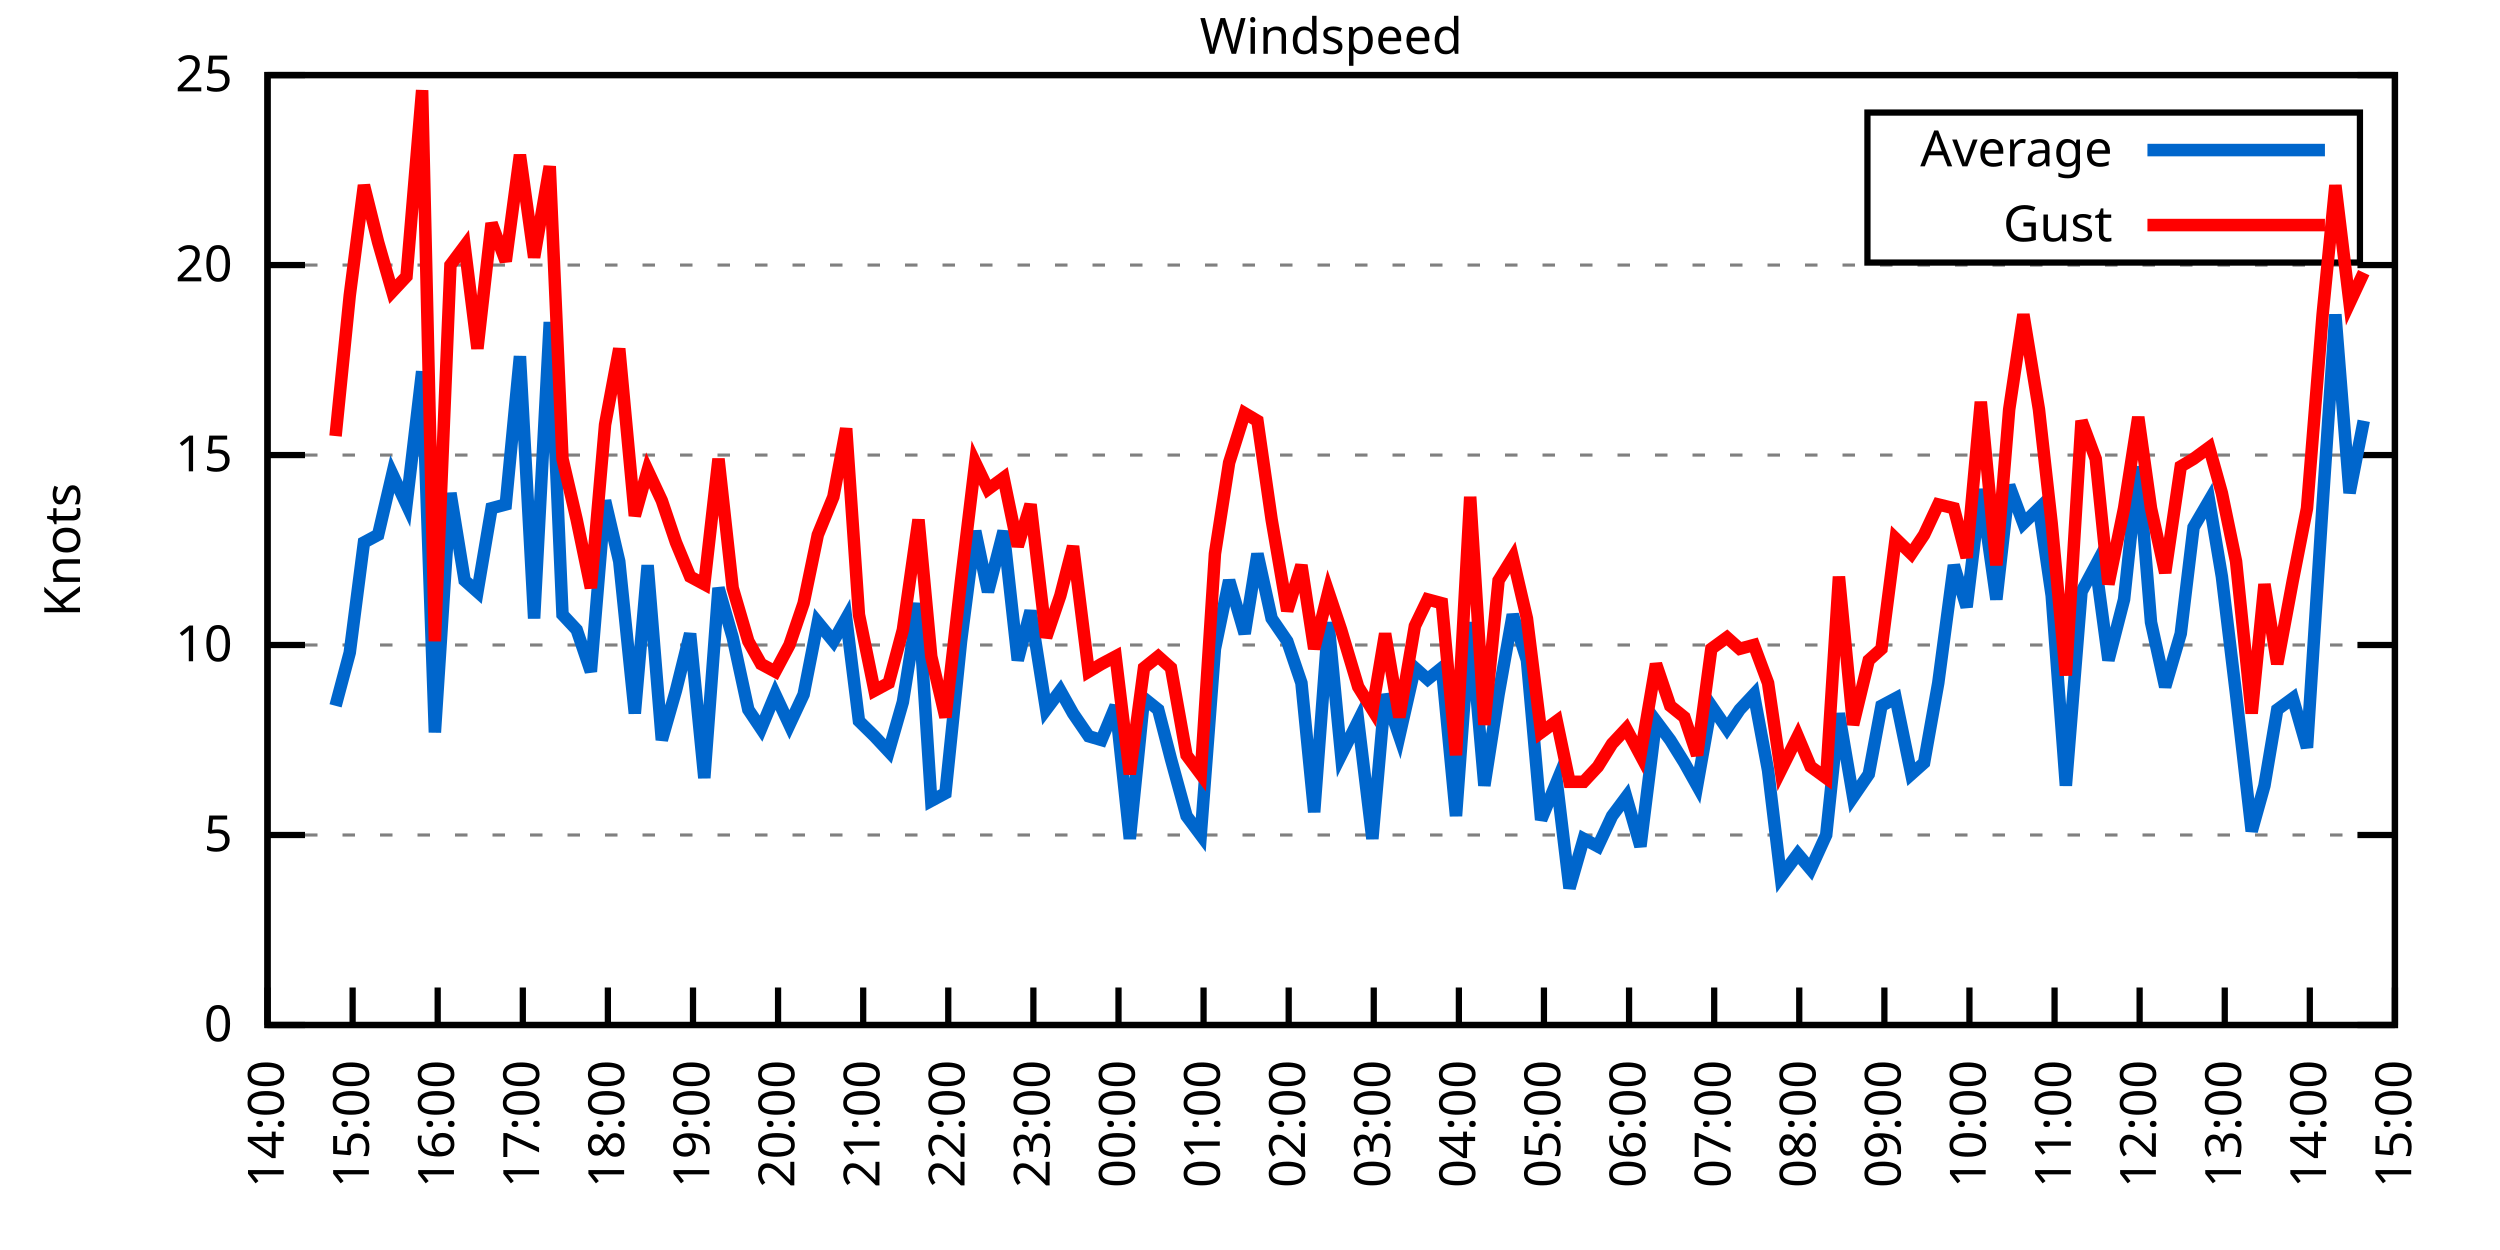
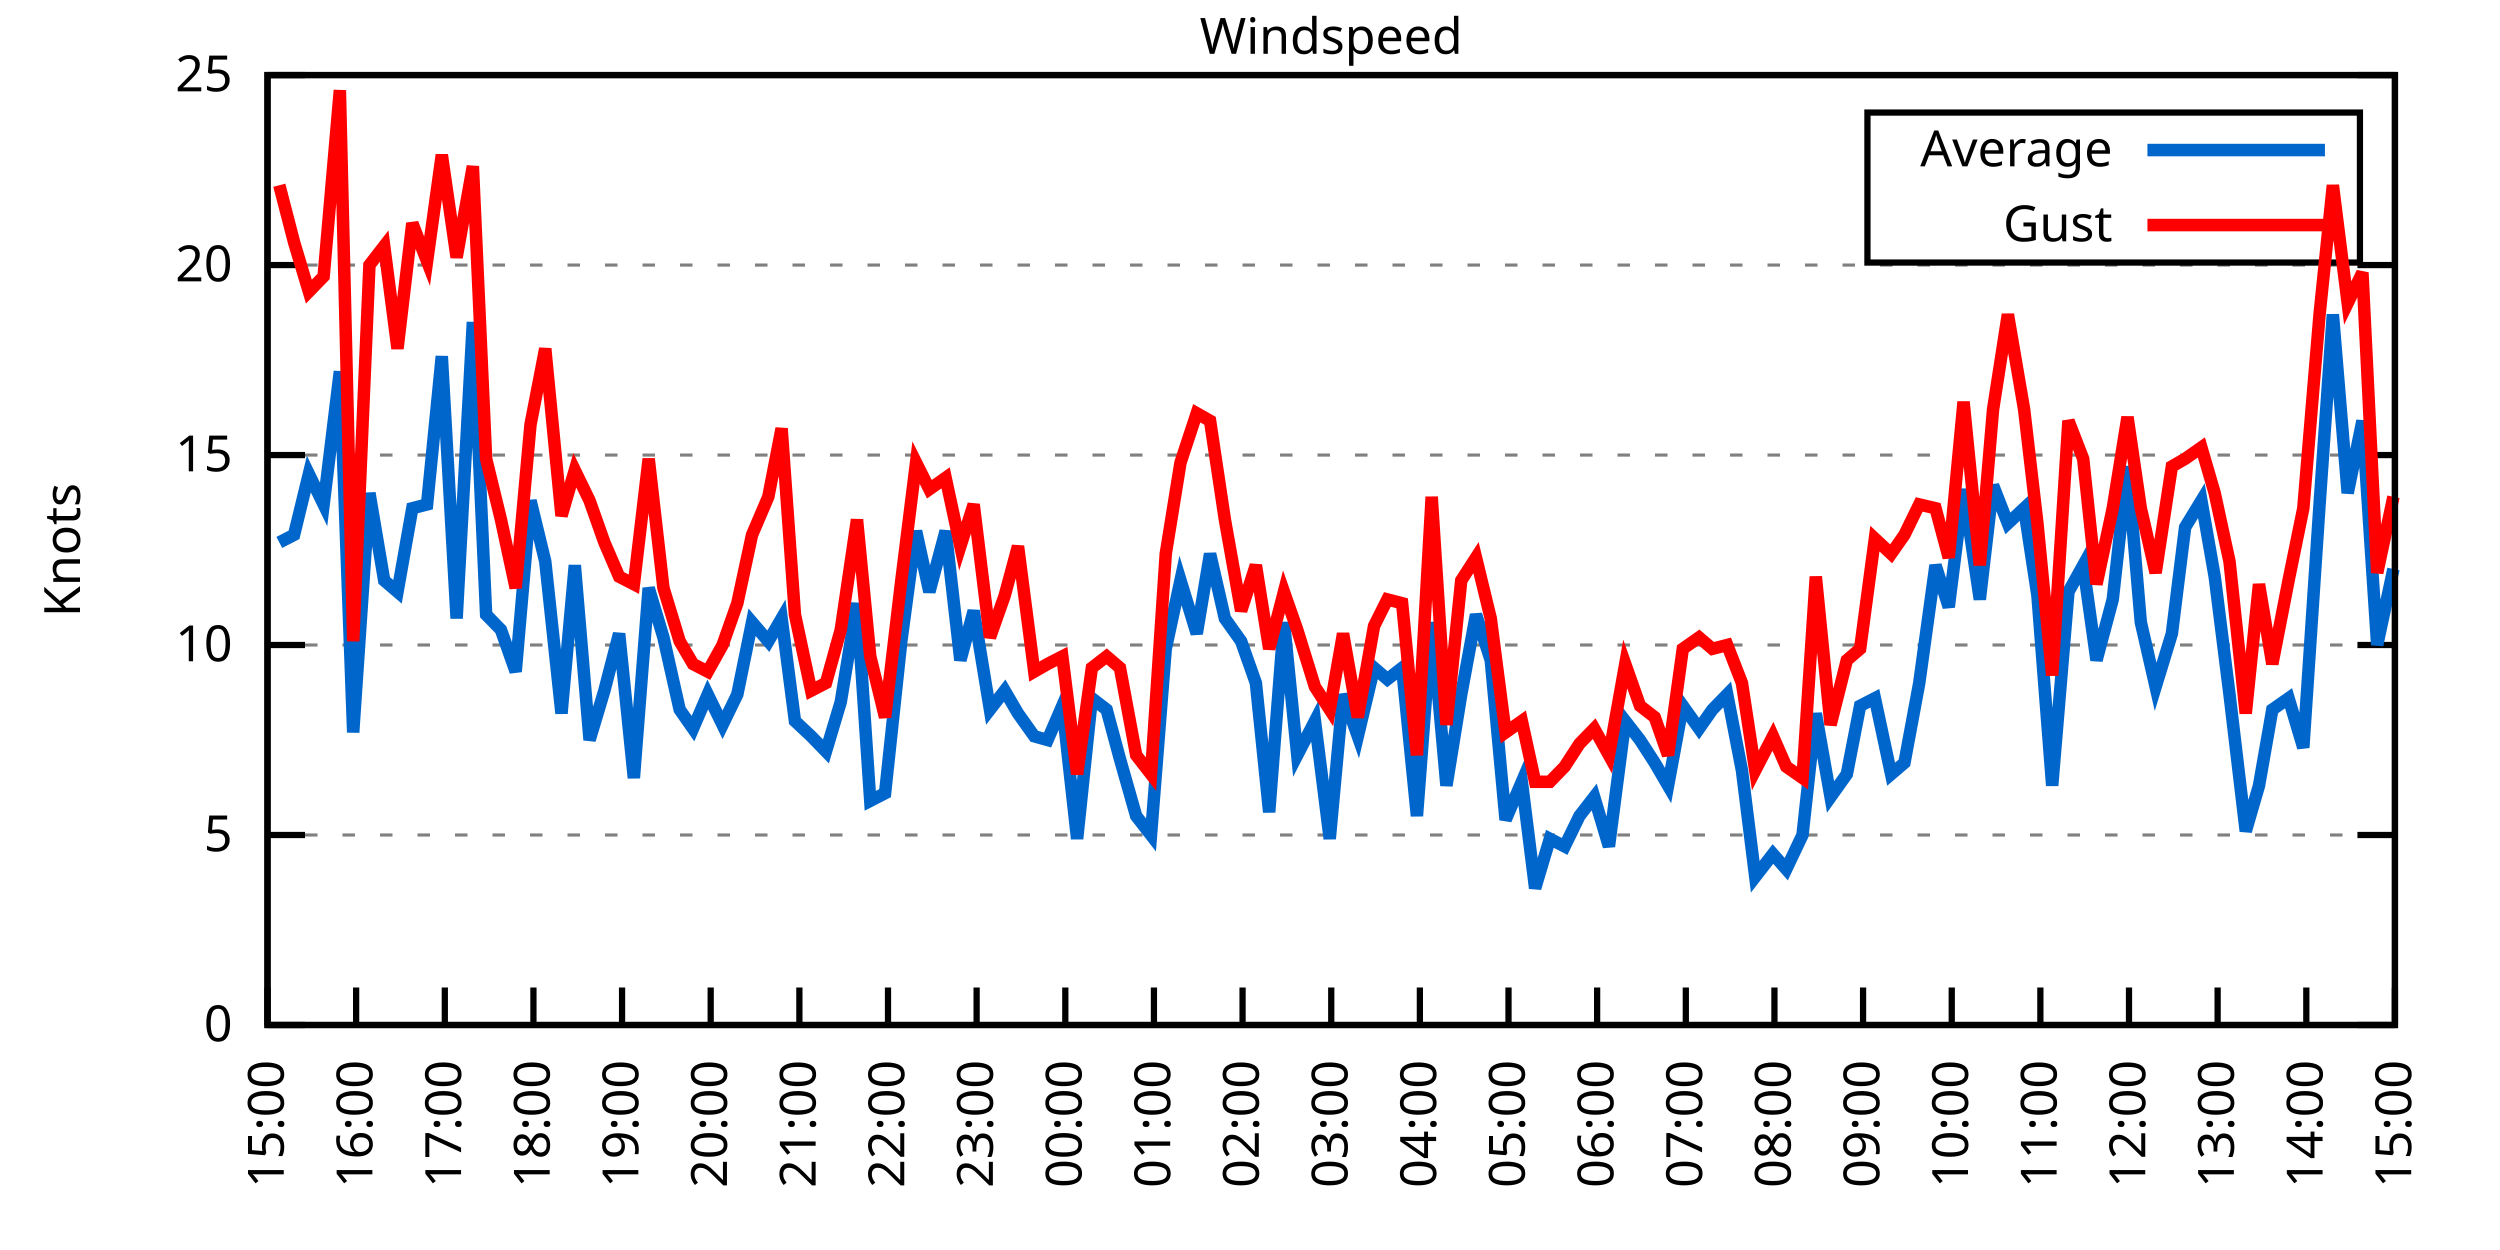
<svg xmlns="http://www.w3.org/2000/svg" xmlns:xlink="http://www.w3.org/1999/xlink" width="400" height="200" viewBox="0 0 400 200">
  <g id="gnuplot_canvas">
    <rect x="0" y="0" width="400" height="200" fill="none" />
    <defs>
      <circle id="gpDot" r="0.5" stroke-width="0.5" stroke="currentColor" />
      <path id="gpPt0" stroke-width="0.333" stroke="currentColor" d="M-1,0 h2 M0,-1 v2" />
      <path id="gpPt1" stroke-width="0.333" stroke="currentColor" d="M-1,-1 L1,1 M1,-1 L-1,1" />
      <path id="gpPt2" stroke-width="0.333" stroke="currentColor" d="M-1,0 L1,0 M0,-1 L0,1 M-1,-1 L1,1 M-1,1 L1,-1" />
      <rect id="gpPt3" stroke-width="0.333" stroke="currentColor" x="-1" y="-1" width="2" height="2" />
      <rect id="gpPt4" stroke-width="0.333" stroke="currentColor" fill="currentColor" x="-1" y="-1" width="2" height="2" />
      <circle id="gpPt5" stroke-width="0.333" stroke="currentColor" cx="0" cy="0" r="1" />
      <use xlink:href="#gpPt5" id="gpPt6" fill="currentColor" stroke="none" />
      <path id="gpPt7" stroke-width="0.333" stroke="currentColor" d="M0,-1.33 L-1.33,0.67 L1.33,0.67 z" />
      <use xlink:href="#gpPt7" id="gpPt8" fill="currentColor" stroke="none" />
      <use xlink:href="#gpPt7" id="gpPt9" stroke="currentColor" transform="rotate(180)" />
      <use xlink:href="#gpPt9" id="gpPt10" fill="currentColor" stroke="none" />
      <use xlink:href="#gpPt3" id="gpPt11" stroke="currentColor" transform="rotate(45)" />
      <use xlink:href="#gpPt11" id="gpPt12" fill="currentColor" stroke="none" />
      <path id="gpPt13" stroke-width="0.333" stroke="currentColor" d="M0,1.330 L1.265,0.411 L0.782,-1.067 L-0.782,-1.076 L-1.265,0.411 z" />
      <use xlink:href="#gpPt13" id="gpPt14" fill="currentColor" stroke="none" />
      <filter id="textbox" filterUnits="objectBoundingBox" x="0" y="0" height="1" width="1">
        <feFlood flood-color="white" flood-opacity="1" result="bgnd" />
        <feComposite in="SourceGraphic" in2="bgnd" operator="atop" />
      </filter>
      <filter id="greybox" filterUnits="objectBoundingBox" x="0" y="0" height="1" width="1">
        <feFlood flood-color="lightgrey" flood-opacity="1" result="grey" />
        <feComposite in="SourceGraphic" in2="grey" operator="atop" />
      </filter>
    </defs>
    <g fill="none" color="white" stroke="currentColor" stroke-width="1.00" stroke-linecap="butt" stroke-linejoin="miter">
</g>
    <g fill="none" color="black" stroke="currentColor" stroke-width="1.00" stroke-linecap="butt" stroke-linejoin="miter">
      <g stroke="none" shape-rendering="crispEdges">
        <polygon fill="rgb(255, 255, 255)" points="42.80,164.00 383.18,164.00 383.18,12.02 42.80,12.02 " />
      </g>
    </g>
    <g fill="none" color="black" stroke="currentColor" stroke-width="1.00" stroke-linecap="butt" stroke-linejoin="miter">
</g>
    <g fill="none" color="black" stroke="black" stroke-width="0.50" stroke-linecap="butt" stroke-linejoin="miter">
</g>
    <g fill="none" color="gray" stroke="currentColor" stroke-width="0.50" stroke-linecap="butt" stroke-linejoin="miter">
      <path stroke="gray" stroke-dasharray="2,4" class="gridline" d="M42.80,164.00 L383.19,164.00  " />
    </g>
    <g fill="none" color="gray" stroke="gray" stroke-width="1.00" stroke-linecap="butt" stroke-linejoin="miter">
</g>
    <g fill="none" color="black" stroke="currentColor" stroke-width="1.00" stroke-linecap="butt" stroke-linejoin="miter">
      <path stroke="black" d="M42.80,164.00 L48.80,164.00 M383.19,164.00 L377.19,164.00  " />
      <g transform="translate(37.20,166.60)" stroke="none" fill="black" font-family="Sans" font-size="8.00" text-anchor="end">
        <text>
          <tspan font-family="Sans"> 0</tspan>
        </text>
      </g>
    </g>
    <g fill="none" color="black" stroke="currentColor" stroke-width="1.00" stroke-linecap="butt" stroke-linejoin="miter">
</g>
    <g fill="none" color="black" stroke="black" stroke-width="0.50" stroke-linecap="butt" stroke-linejoin="miter">
</g>
    <g fill="none" color="gray" stroke="currentColor" stroke-width="0.50" stroke-linecap="butt" stroke-linejoin="miter">
      <path stroke="gray" stroke-dasharray="2,4" class="gridline" d="M42.80,133.60 L383.19,133.60  " />
    </g>
    <g fill="none" color="gray" stroke="gray" stroke-width="1.00" stroke-linecap="butt" stroke-linejoin="miter">
</g>
    <g fill="none" color="black" stroke="currentColor" stroke-width="1.00" stroke-linecap="butt" stroke-linejoin="miter">
      <path stroke="black" d="M42.80,133.60 L48.80,133.60 M383.19,133.60 L377.19,133.60  " />
      <g transform="translate(37.20,136.20)" stroke="none" fill="black" font-family="Sans" font-size="8.00" text-anchor="end">
        <text>
          <tspan font-family="Sans"> 5</tspan>
        </text>
      </g>
    </g>
    <g fill="none" color="black" stroke="currentColor" stroke-width="1.00" stroke-linecap="butt" stroke-linejoin="miter">
</g>
    <g fill="none" color="black" stroke="black" stroke-width="0.50" stroke-linecap="butt" stroke-linejoin="miter">
</g>
    <g fill="none" color="gray" stroke="currentColor" stroke-width="0.50" stroke-linecap="butt" stroke-linejoin="miter">
      <path stroke="gray" stroke-dasharray="2,4" class="gridline" d="M42.80,103.20 L383.19,103.20  " />
    </g>
    <g fill="none" color="gray" stroke="gray" stroke-width="1.00" stroke-linecap="butt" stroke-linejoin="miter">
</g>
    <g fill="none" color="black" stroke="currentColor" stroke-width="1.00" stroke-linecap="butt" stroke-linejoin="miter">
      <path stroke="black" d="M42.80,103.20 L48.80,103.20 M383.19,103.20 L377.19,103.20  " />
      <g transform="translate(37.20,105.80)" stroke="none" fill="black" font-family="Sans" font-size="8.00" text-anchor="end">
        <text>
          <tspan font-family="Sans"> 10</tspan>
        </text>
      </g>
    </g>
    <g fill="none" color="black" stroke="currentColor" stroke-width="1.00" stroke-linecap="butt" stroke-linejoin="miter">
</g>
    <g fill="none" color="black" stroke="black" stroke-width="0.50" stroke-linecap="butt" stroke-linejoin="miter">
</g>
    <g fill="none" color="gray" stroke="currentColor" stroke-width="0.50" stroke-linecap="butt" stroke-linejoin="miter">
      <path stroke="gray" stroke-dasharray="2,4" class="gridline" d="M42.80,72.81 L383.19,72.81  " />
    </g>
    <g fill="none" color="gray" stroke="gray" stroke-width="1.00" stroke-linecap="butt" stroke-linejoin="miter">
</g>
    <g fill="none" color="black" stroke="currentColor" stroke-width="1.00" stroke-linecap="butt" stroke-linejoin="miter">
      <path stroke="black" d="M42.80,72.81 L48.80,72.81 M383.19,72.81 L377.19,72.81  " />
      <g transform="translate(37.20,75.41)" stroke="none" fill="black" font-family="Sans" font-size="8.00" text-anchor="end">
        <text>
          <tspan font-family="Sans"> 15</tspan>
        </text>
      </g>
    </g>
    <g fill="none" color="black" stroke="currentColor" stroke-width="1.00" stroke-linecap="butt" stroke-linejoin="miter">
</g>
    <g fill="none" color="black" stroke="black" stroke-width="0.50" stroke-linecap="butt" stroke-linejoin="miter">
</g>
    <g fill="none" color="gray" stroke="currentColor" stroke-width="0.50" stroke-linecap="butt" stroke-linejoin="miter">
      <path stroke="gray" stroke-dasharray="2,4" class="gridline" d="M42.80,42.41 L383.19,42.41  " />
    </g>
    <g fill="none" color="gray" stroke="gray" stroke-width="1.00" stroke-linecap="butt" stroke-linejoin="miter">
</g>
    <g fill="none" color="black" stroke="currentColor" stroke-width="1.00" stroke-linecap="butt" stroke-linejoin="miter">
      <path stroke="black" d="M42.80,42.41 L48.80,42.41 M383.19,42.41 L377.19,42.41  " />
      <g transform="translate(37.20,45.01)" stroke="none" fill="black" font-family="Sans" font-size="8.00" text-anchor="end">
        <text>
          <tspan font-family="Sans"> 20</tspan>
        </text>
      </g>
    </g>
    <g fill="none" color="black" stroke="currentColor" stroke-width="1.00" stroke-linecap="butt" stroke-linejoin="miter">
</g>
    <g fill="none" color="black" stroke="black" stroke-width="0.50" stroke-linecap="butt" stroke-linejoin="miter">
</g>
    <g fill="none" color="gray" stroke="currentColor" stroke-width="0.50" stroke-linecap="butt" stroke-linejoin="miter">
      <path stroke="gray" stroke-dasharray="2,4" class="gridline" d="M42.80,12.01 L383.19,12.01  " />
    </g>
    <g fill="none" color="gray" stroke="gray" stroke-width="1.00" stroke-linecap="butt" stroke-linejoin="miter">
</g>
    <g fill="none" color="black" stroke="currentColor" stroke-width="1.00" stroke-linecap="butt" stroke-linejoin="miter">
      <path stroke="black" d="M42.80,12.01 L48.80,12.01 M383.19,12.01 L377.19,12.01  " />
      <g transform="translate(37.20,14.61)" stroke="none" fill="black" font-family="Sans" font-size="8.00" text-anchor="end">
        <text>
          <tspan font-family="Sans"> 25</tspan>
        </text>
      </g>
    </g>
    <g fill="none" color="black" stroke="currentColor" stroke-width="1.00" stroke-linecap="butt" stroke-linejoin="miter">
      <path stroke="black" d="M42.80,164.00 L42.80,158.00  " />
      <g transform="translate(45.40,169.60) rotate(270.00)" stroke="none" fill="black" font-family="Sans" font-size="8.00" text-anchor="end">
        <text>
-           <tspan font-family="Sans">14:00</tspan>
-         </text>
-       </g>
-     </g>
-     <g fill="none" color="black" stroke="currentColor" stroke-width="1.00" stroke-linecap="butt" stroke-linejoin="miter">
-       <path stroke="black" d="M56.42,164.00 L56.42,158.00  " />
-       <g transform="translate(59.02,169.60) rotate(270.00)" stroke="none" fill="black" font-family="Sans" font-size="8.00" text-anchor="end">
-         <text>
          <tspan font-family="Sans">15:00</tspan>
        </text>
      </g>
    </g>
    <g fill="none" color="black" stroke="currentColor" stroke-width="1.00" stroke-linecap="butt" stroke-linejoin="miter">
-       <path stroke="black" d="M70.03,164.00 L70.03,158.00  " />
-       <g transform="translate(72.63,169.60) rotate(270.00)" stroke="none" fill="black" font-family="Sans" font-size="8.00" text-anchor="end">
+       <path stroke="black" d="M56.98,164.00 L56.98,158.00  " />
+       <g transform="translate(59.58,169.60) rotate(270.00)" stroke="none" fill="black" font-family="Sans" font-size="8.00" text-anchor="end">
        <text>
          <tspan font-family="Sans">16:00</tspan>
        </text>
      </g>
    </g>
    <g fill="none" color="black" stroke="currentColor" stroke-width="1.00" stroke-linecap="butt" stroke-linejoin="miter">
-       <path stroke="black" d="M83.65,164.00 L83.65,158.00  " />
-       <g transform="translate(86.25,169.60) rotate(270.00)" stroke="none" fill="black" font-family="Sans" font-size="8.00" text-anchor="end">
+       <path stroke="black" d="M71.17,164.00 L71.17,158.00  " />
+       <g transform="translate(73.77,169.60) rotate(270.00)" stroke="none" fill="black" font-family="Sans" font-size="8.00" text-anchor="end">
        <text>
          <tspan font-family="Sans">17:00</tspan>
        </text>
      </g>
    </g>
    <g fill="none" color="black" stroke="currentColor" stroke-width="1.00" stroke-linecap="butt" stroke-linejoin="miter">
-       <path stroke="black" d="M97.26,164.00 L97.26,158.00  " />
-       <g transform="translate(99.86,169.60) rotate(270.00)" stroke="none" fill="black" font-family="Sans" font-size="8.00" text-anchor="end">
+       <path stroke="black" d="M85.35,164.00 L85.35,158.00  " />
+       <g transform="translate(87.95,169.60) rotate(270.00)" stroke="none" fill="black" font-family="Sans" font-size="8.00" text-anchor="end">
        <text>
          <tspan font-family="Sans">18:00</tspan>
        </text>
      </g>
    </g>
    <g fill="none" color="black" stroke="currentColor" stroke-width="1.00" stroke-linecap="butt" stroke-linejoin="miter">
-       <path stroke="black" d="M110.88,164.00 L110.88,158.00  " />
-       <g transform="translate(113.48,169.60) rotate(270.00)" stroke="none" fill="black" font-family="Sans" font-size="8.00" text-anchor="end">
+       <path stroke="black" d="M99.53,164.00 L99.53,158.00  " />
+       <g transform="translate(102.13,169.60) rotate(270.00)" stroke="none" fill="black" font-family="Sans" font-size="8.00" text-anchor="end">
        <text>
          <tspan font-family="Sans">19:00</tspan>
        </text>
      </g>
    </g>
    <g fill="none" color="black" stroke="currentColor" stroke-width="1.00" stroke-linecap="butt" stroke-linejoin="miter">
-       <path stroke="black" d="M124.49,164.00 L124.49,158.00  " />
-       <g transform="translate(127.09,169.60) rotate(270.00)" stroke="none" fill="black" font-family="Sans" font-size="8.00" text-anchor="end">
+       <path stroke="black" d="M113.71,164.00 L113.71,158.00  " />
+       <g transform="translate(116.31,169.60) rotate(270.00)" stroke="none" fill="black" font-family="Sans" font-size="8.00" text-anchor="end">
        <text>
          <tspan font-family="Sans">20:00</tspan>
        </text>
      </g>
    </g>
    <g fill="none" color="black" stroke="currentColor" stroke-width="1.00" stroke-linecap="butt" stroke-linejoin="miter">
-       <path stroke="black" d="M138.11,164.00 L138.11,158.00  " />
-       <g transform="translate(140.71,169.60) rotate(270.00)" stroke="none" fill="black" font-family="Sans" font-size="8.00" text-anchor="end">
+       <path stroke="black" d="M127.90,164.00 L127.90,158.00  " />
+       <g transform="translate(130.50,169.60) rotate(270.00)" stroke="none" fill="black" font-family="Sans" font-size="8.00" text-anchor="end">
        <text>
          <tspan font-family="Sans">21:00</tspan>
        </text>
      </g>
    </g>
    <g fill="none" color="black" stroke="currentColor" stroke-width="1.00" stroke-linecap="butt" stroke-linejoin="miter">
-       <path stroke="black" d="M151.72,164.00 L151.72,158.00  " />
-       <g transform="translate(154.32,169.60) rotate(270.00)" stroke="none" fill="black" font-family="Sans" font-size="8.00" text-anchor="end">
+       <path stroke="black" d="M142.08,164.00 L142.08,158.00  " />
+       <g transform="translate(144.68,169.60) rotate(270.00)" stroke="none" fill="black" font-family="Sans" font-size="8.00" text-anchor="end">
        <text>
          <tspan font-family="Sans">22:00</tspan>
        </text>
      </g>
    </g>
    <g fill="none" color="black" stroke="currentColor" stroke-width="1.00" stroke-linecap="butt" stroke-linejoin="miter">
-       <path stroke="black" d="M165.34,164.00 L165.34,158.00  " />
-       <g transform="translate(167.94,169.60) rotate(270.00)" stroke="none" fill="black" font-family="Sans" font-size="8.00" text-anchor="end">
+       <path stroke="black" d="M156.26,164.00 L156.26,158.00  " />
+       <g transform="translate(158.86,169.60) rotate(270.00)" stroke="none" fill="black" font-family="Sans" font-size="8.00" text-anchor="end">
        <text>
          <tspan font-family="Sans">23:00</tspan>
        </text>
      </g>
    </g>
    <g fill="none" color="black" stroke="currentColor" stroke-width="1.00" stroke-linecap="butt" stroke-linejoin="miter">
-       <path stroke="black" d="M178.96,164.00 L178.96,158.00  " />
-       <g transform="translate(181.56,169.60) rotate(270.00)" stroke="none" fill="black" font-family="Sans" font-size="8.00" text-anchor="end">
+       <path stroke="black" d="M170.45,164.00 L170.45,158.00  " />
+       <g transform="translate(173.05,169.60) rotate(270.00)" stroke="none" fill="black" font-family="Sans" font-size="8.00" text-anchor="end">
        <text>
          <tspan font-family="Sans">00:00</tspan>
        </text>
      </g>
    </g>
    <g fill="none" color="black" stroke="currentColor" stroke-width="1.00" stroke-linecap="butt" stroke-linejoin="miter">
-       <path stroke="black" d="M192.57,164.00 L192.57,158.00  " />
-       <g transform="translate(195.17,169.60) rotate(270.00)" stroke="none" fill="black" font-family="Sans" font-size="8.00" text-anchor="end">
+       <path stroke="black" d="M184.63,164.00 L184.63,158.00  " />
+       <g transform="translate(187.23,169.60) rotate(270.00)" stroke="none" fill="black" font-family="Sans" font-size="8.00" text-anchor="end">
        <text>
          <tspan font-family="Sans">01:00</tspan>
        </text>
      </g>
    </g>
    <g fill="none" color="black" stroke="currentColor" stroke-width="1.00" stroke-linecap="butt" stroke-linejoin="miter">
-       <path stroke="black" d="M206.19,164.00 L206.19,158.00  " />
-       <g transform="translate(208.79,169.60) rotate(270.00)" stroke="none" fill="black" font-family="Sans" font-size="8.00" text-anchor="end">
+       <path stroke="black" d="M198.81,164.00 L198.81,158.00  " />
+       <g transform="translate(201.41,169.60) rotate(270.00)" stroke="none" fill="black" font-family="Sans" font-size="8.00" text-anchor="end">
        <text>
          <tspan font-family="Sans">02:00</tspan>
        </text>
      </g>
    </g>
    <g fill="none" color="black" stroke="currentColor" stroke-width="1.00" stroke-linecap="butt" stroke-linejoin="miter">
-       <path stroke="black" d="M219.80,164.00 L219.80,158.00  " />
-       <g transform="translate(222.40,169.60) rotate(270.00)" stroke="none" fill="black" font-family="Sans" font-size="8.00" text-anchor="end">
+       <path stroke="black" d="M213.00,164.00 L213.00,158.00  " />
+       <g transform="translate(215.60,169.60) rotate(270.00)" stroke="none" fill="black" font-family="Sans" font-size="8.00" text-anchor="end">
        <text>
          <tspan font-family="Sans">03:00</tspan>
        </text>
      </g>
    </g>
    <g fill="none" color="black" stroke="currentColor" stroke-width="1.00" stroke-linecap="butt" stroke-linejoin="miter">
-       <path stroke="black" d="M233.42,164.00 L233.42,158.00  " />
-       <g transform="translate(236.02,169.60) rotate(270.00)" stroke="none" fill="black" font-family="Sans" font-size="8.00" text-anchor="end">
+       <path stroke="black" d="M227.18,164.00 L227.18,158.00  " />
+       <g transform="translate(229.78,169.60) rotate(270.00)" stroke="none" fill="black" font-family="Sans" font-size="8.00" text-anchor="end">
        <text>
          <tspan font-family="Sans">04:00</tspan>
        </text>
      </g>
    </g>
    <g fill="none" color="black" stroke="currentColor" stroke-width="1.00" stroke-linecap="butt" stroke-linejoin="miter">
-       <path stroke="black" d="M247.03,164.00 L247.03,158.00  " />
-       <g transform="translate(249.63,169.60) rotate(270.00)" stroke="none" fill="black" font-family="Sans" font-size="8.00" text-anchor="end">
+       <path stroke="black" d="M241.36,164.00 L241.36,158.00  " />
+       <g transform="translate(243.96,169.60) rotate(270.00)" stroke="none" fill="black" font-family="Sans" font-size="8.00" text-anchor="end">
        <text>
          <tspan font-family="Sans">05:00</tspan>
        </text>
      </g>
    </g>
    <g fill="none" color="black" stroke="currentColor" stroke-width="1.00" stroke-linecap="butt" stroke-linejoin="miter">
-       <path stroke="black" d="M260.65,164.00 L260.65,158.00  " />
-       <g transform="translate(263.25,169.60) rotate(270.00)" stroke="none" fill="black" font-family="Sans" font-size="8.00" text-anchor="end">
+       <path stroke="black" d="M255.54,164.00 L255.54,158.00  " />
+       <g transform="translate(258.14,169.60) rotate(270.00)" stroke="none" fill="black" font-family="Sans" font-size="8.00" text-anchor="end">
        <text>
          <tspan font-family="Sans">06:00</tspan>
        </text>
      </g>
    </g>
    <g fill="none" color="black" stroke="currentColor" stroke-width="1.00" stroke-linecap="butt" stroke-linejoin="miter">
-       <path stroke="black" d="M274.27,164.00 L274.27,158.00  " />
-       <g transform="translate(276.87,169.60) rotate(270.00)" stroke="none" fill="black" font-family="Sans" font-size="8.00" text-anchor="end">
+       <path stroke="black" d="M269.73,164.00 L269.73,158.00  " />
+       <g transform="translate(272.33,169.60) rotate(270.00)" stroke="none" fill="black" font-family="Sans" font-size="8.00" text-anchor="end">
        <text>
          <tspan font-family="Sans">07:00</tspan>
        </text>
      </g>
    </g>
    <g fill="none" color="black" stroke="currentColor" stroke-width="1.00" stroke-linecap="butt" stroke-linejoin="miter">
-       <path stroke="black" d="M287.88,164.00 L287.88,158.00  " />
-       <g transform="translate(290.48,169.60) rotate(270.00)" stroke="none" fill="black" font-family="Sans" font-size="8.00" text-anchor="end">
+       <path stroke="black" d="M283.91,164.00 L283.91,158.00  " />
+       <g transform="translate(286.51,169.60) rotate(270.00)" stroke="none" fill="black" font-family="Sans" font-size="8.00" text-anchor="end">
        <text>
          <tspan font-family="Sans">08:00</tspan>
        </text>
      </g>
    </g>
    <g fill="none" color="black" stroke="currentColor" stroke-width="1.00" stroke-linecap="butt" stroke-linejoin="miter">
-       <path stroke="black" d="M301.50,164.00 L301.50,158.00  " />
-       <g transform="translate(304.10,169.60) rotate(270.00)" stroke="none" fill="black" font-family="Sans" font-size="8.00" text-anchor="end">
+       <path stroke="black" d="M298.09,164.00 L298.09,158.00  " />
+       <g transform="translate(300.69,169.60) rotate(270.00)" stroke="none" fill="black" font-family="Sans" font-size="8.00" text-anchor="end">
        <text>
          <tspan font-family="Sans">09:00</tspan>
        </text>
      </g>
    </g>
    <g fill="none" color="black" stroke="currentColor" stroke-width="1.00" stroke-linecap="butt" stroke-linejoin="miter">
-       <path stroke="black" d="M315.11,164.00 L315.11,158.00  " />
-       <g transform="translate(317.71,169.60) rotate(270.00)" stroke="none" fill="black" font-family="Sans" font-size="8.00" text-anchor="end">
+       <path stroke="black" d="M312.28,164.00 L312.28,158.00  " />
+       <g transform="translate(314.88,169.60) rotate(270.00)" stroke="none" fill="black" font-family="Sans" font-size="8.00" text-anchor="end">
        <text>
          <tspan font-family="Sans">10:00</tspan>
        </text>
      </g>
    </g>
    <g fill="none" color="black" stroke="currentColor" stroke-width="1.00" stroke-linecap="butt" stroke-linejoin="miter">
-       <path stroke="black" d="M328.73,164.00 L328.73,158.00  " />
-       <g transform="translate(331.33,169.60) rotate(270.00)" stroke="none" fill="black" font-family="Sans" font-size="8.00" text-anchor="end">
+       <path stroke="black" d="M326.46,164.00 L326.46,158.00  " />
+       <g transform="translate(329.06,169.60) rotate(270.00)" stroke="none" fill="black" font-family="Sans" font-size="8.00" text-anchor="end">
        <text>
          <tspan font-family="Sans">11:00</tspan>
        </text>
      </g>
    </g>
    <g fill="none" color="black" stroke="currentColor" stroke-width="1.00" stroke-linecap="butt" stroke-linejoin="miter">
-       <path stroke="black" d="M342.34,164.00 L342.34,158.00  " />
-       <g transform="translate(344.94,169.60) rotate(270.00)" stroke="none" fill="black" font-family="Sans" font-size="8.00" text-anchor="end">
+       <path stroke="black" d="M340.64,164.00 L340.64,158.00  " />
+       <g transform="translate(343.24,169.60) rotate(270.00)" stroke="none" fill="black" font-family="Sans" font-size="8.00" text-anchor="end">
        <text>
          <tspan font-family="Sans">12:00</tspan>
        </text>
      </g>
    </g>
    <g fill="none" color="black" stroke="currentColor" stroke-width="1.00" stroke-linecap="butt" stroke-linejoin="miter">
-       <path stroke="black" d="M355.96,164.00 L355.96,158.00  " />
-       <g transform="translate(358.56,169.60) rotate(270.00)" stroke="none" fill="black" font-family="Sans" font-size="8.00" text-anchor="end">
+       <path stroke="black" d="M354.82,164.00 L354.82,158.00  " />
+       <g transform="translate(357.42,169.60) rotate(270.00)" stroke="none" fill="black" font-family="Sans" font-size="8.00" text-anchor="end">
        <text>
          <tspan font-family="Sans">13:00</tspan>
        </text>
      </g>
    </g>
    <g fill="none" color="black" stroke="currentColor" stroke-width="1.00" stroke-linecap="butt" stroke-linejoin="miter">
-       <path stroke="black" d="M369.57,164.00 L369.57,158.00  " />
-       <g transform="translate(372.17,169.60) rotate(270.00)" stroke="none" fill="black" font-family="Sans" font-size="8.00" text-anchor="end">
+       <path stroke="black" d="M369.01,164.00 L369.01,158.00  " />
+       <g transform="translate(371.61,169.60) rotate(270.00)" stroke="none" fill="black" font-family="Sans" font-size="8.00" text-anchor="end">
        <text>
          <tspan font-family="Sans">14:00</tspan>
        </text>
      </g>
    </g>
    <g fill="none" color="black" stroke="currentColor" stroke-width="1.00" stroke-linecap="butt" stroke-linejoin="miter">
      <path stroke="black" d="M383.19,164.00 L383.19,158.00  " />
      <g transform="translate(385.79,169.60) rotate(270.00)" stroke="none" fill="black" font-family="Sans" font-size="8.00" text-anchor="end">
        <text>
          <tspan font-family="Sans">15:00</tspan>
        </text>
      </g>
    </g>
    <g fill="none" color="black" stroke="currentColor" stroke-width="1.00" stroke-linecap="butt" stroke-linejoin="miter">
</g>
    <g fill="none" color="black" stroke="currentColor" stroke-width="1.00" stroke-linecap="butt" stroke-linejoin="miter">
      <path stroke="black" d="M42.80,12.01 L42.80,164.00 L383.19,164.00 L383.19,12.01 L42.80,12.01 Z  " />
    </g>
    <g fill="none" color="black" stroke="currentColor" stroke-width="1.00" stroke-linecap="butt" stroke-linejoin="miter">
</g>
    <g fill="none" color="black" stroke="currentColor" stroke-width="1.00" stroke-linecap="butt" stroke-linejoin="miter">
      <path stroke="black" d="M298.79,42.01 L298.79,18.01 L377.59,18.01 L377.59,42.01 L298.79,42.01 Z  " />
    </g>
    <g id="Windspeed_plot_1">
      <g fill="none" color="white" stroke="black" stroke-width="2.00" stroke-linecap="butt" stroke-linejoin="miter">
</g>
      <g fill="none" color="black" stroke="currentColor" stroke-width="2.00" stroke-linecap="butt" stroke-linejoin="miter">
        <g transform="translate(337.99,26.61)" stroke="none" fill="black" font-family="Sans" font-size="8.00" text-anchor="end">
          <text>
            <tspan font-family="Sans">Average</tspan>
          </text>
        </g>
      </g>
      <g fill="none" color="black" stroke="currentColor" stroke-width="2.00" stroke-linecap="butt" stroke-linejoin="miter">
-         <path stroke="rgb(  0, 102, 204)" d="M343.59,24.01 L371.99,24.01 M53.69,112.93 L55.96,104.42 L58.23,86.79 L60.50,85.57 L62.77,75.85 L65.04,80.71   L67.54,59.43 L69.58,117.19 L72.07,78.89 L74.34,92.87 L76.39,94.69 L78.65,81.32 L80.92,80.71 L83.19,57.00   L85.46,98.95 L87.96,51.53 L90.00,98.34 L92.27,100.77 L94.54,107.46 L96.81,80.10 L99.08,89.83 L101.57,114.15   L103.62,90.44 L105.89,118.40 L108.15,110.50 L110.42,101.38 L112.69,124.48 L114.96,94.08 L117.23,101.99 L119.73,113.54   L121.77,116.58 L124.04,111.11 L126.31,115.97 L128.58,111.11 L130.85,99.56 L133.34,102.60 L135.39,98.95 L137.43,115.36   L139.92,117.80 L142.19,120.23 L144.46,112.32 L146.96,96.52 L149.00,128.13 L151.27,126.91 L153.77,102.60 L156.04,84.97   L158.08,94.69 L160.57,84.97 L162.84,105.64 L164.89,97.73 L167.38,113.54 L169.65,110.50 L171.69,114.15 L174.19,117.80   L176.23,118.40 L178.50,112.93 L180.77,134.21 L183.04,111.72 L185.31,113.54 L187.35,121.44 L189.85,130.56 L192.12,133.60   L194.39,103.81 L196.66,92.87 L199.15,101.38 L201.19,88.61 L203.46,98.95 L205.96,102.60 L208.23,109.28 L210.27,129.95   L212.54,99.56 L214.58,120.83 L217.31,115.36 L219.58,134.21 L221.62,111.11 L223.89,117.80 L226.38,106.85 L228.43,108.68   L230.70,106.85 L232.96,130.56 L235.23,99.56 L237.50,125.70 L239.77,111.11 L242.04,98.34 L244.31,105.64 L246.58,131.17   L249.08,125.09 L251.12,142.11 L253.39,134.21 L255.66,135.43 L257.93,130.56 L260.20,127.52 L262.47,135.43 L264.96,115.36   L267.23,118.40 L269.50,122.05 L271.54,125.70 L273.81,112.93 L276.31,116.58 L278.35,113.54 L280.62,111.11 L282.89,123.27   L284.93,140.29 L287.65,136.64 L289.70,139.07 L292.19,133.60 L294.23,114.15 L296.50,127.52 L299.00,123.87 L301.04,112.93   L303.31,111.72 L305.81,123.87 L307.85,122.05 L310.12,109.28 L312.62,90.44 L314.66,97.12 L316.93,78.28 L319.42,95.91   L321.47,77.67 L323.74,83.75 L326.23,81.32 L328.27,95.30 L330.54,125.70 L333.04,94.69 L335.31,90.44 L337.35,105.64   L339.85,95.91 L342.12,74.63 L344.16,99.56 L346.43,109.89 L348.92,101.38 L350.97,84.36 L353.46,80.10 L355.50,92.26   L357.77,111.11 L360.27,132.99 L362.31,125.70 L364.36,113.54 L366.85,111.72 L369.12,119.62 L371.62,80.71 L373.66,50.31   L375.93,78.89 L378.20,67.33  " />
+         <path stroke="rgb(  0, 102, 204)" d="M343.59,24.01 L371.99,24.01 M44.69,86.79 L47.05,85.57 L49.42,75.85 L51.78,80.71 L54.38,59.43 L56.51,117.19   L59.11,78.89 L61.47,92.87 L63.60,94.69 L65.97,81.32 L68.33,80.71 L70.69,57.00 L73.06,98.95 L75.66,51.53   L77.78,98.34 L80.15,100.77 L82.51,107.46 L84.88,80.10 L87.24,89.83 L89.84,114.15 L91.97,90.44 L94.33,118.40   L96.70,110.50 L99.06,101.38 L101.42,124.48 L103.79,94.08 L106.15,101.99 L108.75,113.54 L110.88,116.58 L113.24,111.11   L115.61,115.97 L117.97,111.11 L120.33,99.56 L122.93,102.60 L125.06,98.95 L127.19,115.36 L129.79,117.80 L132.15,120.23   L134.52,112.32 L137.12,96.52 L139.24,128.13 L141.61,126.91 L144.21,102.60 L146.57,84.97 L148.70,94.69 L151.30,84.97   L153.66,105.64 L155.79,97.73 L158.39,113.54 L160.75,110.50 L162.88,114.15 L165.48,117.80 L167.61,118.40 L169.97,112.93   L172.34,134.21 L174.70,111.72 L177.06,113.54 L179.19,121.44 L181.79,130.56 L184.16,133.60 L186.52,103.81 L188.88,92.87   L191.48,101.38 L193.61,88.61 L195.98,98.95 L198.58,102.60 L200.94,109.28 L203.07,129.95 L205.43,99.56 L207.56,120.83   L210.39,115.36 L212.76,134.21 L214.89,111.11 L217.25,117.80 L219.85,106.85 L221.98,108.68 L224.34,106.85 L226.71,130.56   L229.07,99.56 L231.43,125.70 L233.80,111.11 L236.16,98.34 L238.52,105.64 L240.89,131.17 L243.49,125.09 L245.62,142.11   L247.98,134.21 L250.34,135.43 L252.71,130.56 L255.07,127.52 L257.43,135.43 L260.04,115.36 L262.40,118.40 L264.76,122.05   L266.89,125.70 L269.25,112.93 L271.85,116.58 L273.98,113.54 L276.35,111.11 L278.71,123.27 L280.84,140.29 L283.67,136.64   L285.80,139.07 L288.40,133.60 L290.53,114.15 L292.89,127.52 L295.49,123.87 L297.62,112.93 L299.98,111.72 L302.58,123.87   L304.71,122.05 L307.08,109.28 L309.68,90.44 L311.80,97.12 L314.17,78.28 L316.77,95.91 L318.89,77.67 L321.26,83.75   L323.86,81.32 L325.99,95.30 L328.35,125.70 L330.95,94.69 L333.31,90.44 L335.44,105.64 L338.04,95.91 L340.40,74.63   L342.53,99.56 L344.90,109.89 L347.50,101.38 L349.62,84.36 L352.22,80.10 L354.35,92.26 L356.72,111.11 L359.32,132.99   L361.44,125.70 L363.57,113.54 L366.17,111.72 L368.53,119.62 L371.13,80.71 L373.26,50.31 L375.63,78.89 L377.99,67.33   L380.35,103.20 L382.95,91.04  " />
      </g>
    </g>
    <g id="Windspeed_plot_2">
      <g fill="none" color="black" stroke="currentColor" stroke-width="2.00" stroke-linecap="butt" stroke-linejoin="miter">
        <g transform="translate(337.99,38.61)" stroke="none" fill="black" font-family="Sans" font-size="8.00" text-anchor="end">
          <text>
            <tspan font-family="Sans">Gust</tspan>
          </text>
        </g>
      </g>
      <g fill="none" color="black" stroke="currentColor" stroke-width="2.00" stroke-linecap="butt" stroke-linejoin="miter">
-         <path stroke="rgb(255,   0,   0)" d="M343.59,36.01 L371.99,36.01 M53.69,69.77 L55.96,47.27 L58.23,29.64 L60.50,38.76 L62.77,46.66 L65.04,44.23   L67.54,14.44 L69.58,102.60 L72.07,42.41 L74.34,39.37 L76.39,55.78 L78.65,35.72 L80.92,41.80 L83.19,24.78   L85.46,41.19 L87.96,26.60 L90.00,73.41 L92.27,83.14 L94.54,94.08 L96.81,67.94 L99.08,55.78 L101.57,82.53   L103.62,75.24 L105.89,80.10 L108.15,86.79 L110.42,92.26 L112.69,93.48 L114.96,73.41 L117.23,94.08 L119.73,102.60   L121.77,106.24 L124.04,107.46 L126.31,103.20 L128.58,96.52 L130.85,85.57 L133.34,79.49 L135.39,68.55 L137.43,98.34   L139.92,110.50 L142.19,109.28 L144.46,100.77 L146.96,83.14 L149.00,105.03 L151.27,114.76 L153.77,92.87 L156.04,74.02   L158.08,78.28 L160.57,76.45 L162.84,87.40 L164.89,80.71 L167.38,101.99 L169.65,95.30 L171.69,87.40 L174.19,107.46   L176.23,106.24 L178.50,105.03 L180.77,123.87 L183.04,106.85 L185.31,105.03 L187.35,106.85 L189.85,120.83 L192.12,123.87   L194.39,88.61 L196.66,74.02 L199.15,66.12 L201.19,67.33 L203.46,83.14 L205.96,97.73 L208.23,90.44 L210.27,103.81   L212.54,94.69 L214.58,100.77 L217.31,109.89 L219.58,113.54 L221.62,101.38 L223.89,114.76 L226.38,100.16 L228.43,95.91   L230.70,96.52 L232.96,120.83 L235.23,79.49 L237.50,115.97 L239.77,92.87 L242.04,89.22 L244.31,98.95 L246.58,117.19   L249.08,115.36 L251.12,125.09 L253.39,125.09 L255.66,122.66 L257.93,119.01 L260.20,116.58 L262.47,120.83 L264.96,106.24   L267.23,112.93 L269.50,114.76 L271.54,120.83 L273.81,103.81 L276.31,101.99 L278.35,103.81 L280.62,103.20 L282.89,109.28   L284.93,123.27 L287.65,117.80 L289.70,122.66 L292.19,124.48 L294.23,92.26 L296.50,115.97 L299.00,105.64 L301.04,103.81   L303.31,86.18 L305.81,88.61 L307.85,85.57 L310.12,80.71 L312.62,81.32 L314.66,89.22 L316.93,64.29 L319.42,90.44   L321.47,65.51 L323.74,50.31 L326.23,65.51 L328.27,83.75 L330.54,108.07 L333.04,67.33 L335.31,73.41 L337.35,93.48   L339.85,81.32 L342.12,66.73 L344.16,81.32 L346.43,91.65 L348.92,74.63 L350.97,73.41 L353.46,71.59 L355.50,78.89   L357.77,89.83 L360.27,114.15 L362.31,93.48 L364.36,106.24 L366.85,92.87 L369.12,81.32 L371.62,50.31 L373.66,29.64   L375.93,48.49 L378.20,43.62  " />
+         <path stroke="rgb(255,   0,   0)" d="M343.59,36.01 L371.99,36.01 M44.69,29.64 L47.05,38.76 L49.42,46.66 L51.78,44.23 L54.38,14.44 L56.51,102.60   L59.11,42.41 L61.47,39.37 L63.60,55.78 L65.97,35.72 L68.33,41.80 L70.69,24.78 L73.06,41.19 L75.66,26.60   L77.78,73.41 L80.15,83.14 L82.51,94.08 L84.88,67.94 L87.24,55.78 L89.84,82.53 L91.97,75.24 L94.33,80.10   L96.70,86.79 L99.06,92.26 L101.42,93.48 L103.79,73.41 L106.15,94.08 L108.75,102.60 L110.88,106.24 L113.24,107.46   L115.61,103.20 L117.97,96.52 L120.33,85.57 L122.93,79.49 L125.06,68.55 L127.19,98.34 L129.79,110.50 L132.15,109.28   L134.52,100.77 L137.12,83.14 L139.24,105.03 L141.61,114.76 L144.21,92.87 L146.57,74.02 L148.70,78.28 L151.30,76.45   L153.66,87.40 L155.79,80.71 L158.39,101.99 L160.75,95.30 L162.88,87.40 L165.48,107.46 L167.61,106.24 L169.97,105.03   L172.34,123.87 L174.70,106.85 L177.06,105.03 L179.19,106.85 L181.79,120.83 L184.16,123.87 L186.52,88.61 L188.88,74.02   L191.48,66.12 L193.61,67.33 L195.98,83.14 L198.58,97.73 L200.94,90.44 L203.07,103.81 L205.43,94.69 L207.56,100.77   L210.39,109.89 L212.76,113.54 L214.89,101.38 L217.25,114.76 L219.85,100.16 L221.98,95.91 L224.34,96.52 L226.71,120.83   L229.07,79.49 L231.43,115.97 L233.80,92.87 L236.16,89.22 L238.52,98.95 L240.89,117.19 L243.49,115.36 L245.62,125.09   L247.98,125.09 L250.34,122.66 L252.71,119.01 L255.07,116.58 L257.43,120.83 L260.04,106.24 L262.40,112.93 L264.76,114.76   L266.89,120.83 L269.25,103.81 L271.85,101.99 L273.98,103.81 L276.35,103.20 L278.71,109.28 L280.84,123.27 L283.67,117.80   L285.80,122.66 L288.40,124.48 L290.53,92.26 L292.89,115.97 L295.49,105.64 L297.62,103.81 L299.98,86.18 L302.58,88.61   L304.71,85.57 L307.08,80.71 L309.68,81.32 L311.80,89.22 L314.17,64.29 L316.77,90.44 L318.89,65.51 L321.26,50.31   L323.86,65.51 L325.99,83.75 L328.35,108.07 L330.95,67.33 L333.31,73.41 L335.44,93.48 L338.04,81.32 L340.40,66.73   L342.53,81.32 L344.90,91.65 L347.50,74.63 L349.62,73.41 L352.22,71.59 L354.35,78.89 L356.72,89.83 L359.32,114.15   L361.44,93.48 L363.57,106.24 L366.17,92.87 L368.53,81.32 L371.13,50.31 L373.26,29.64 L375.63,48.49 L377.99,43.62   L380.35,91.65 L382.95,79.49  " />
      </g>
    </g>
    <g fill="none" color="black" stroke="currentColor" stroke-width="2.00" stroke-linecap="butt" stroke-linejoin="miter">
</g>
    <g fill="none" color="black" stroke="black" stroke-width="1.00" stroke-linecap="butt" stroke-linejoin="miter">
</g>
    <g fill="none" color="black" stroke="currentColor" stroke-width="1.00" stroke-linecap="butt" stroke-linejoin="miter">
      <path stroke="black" d="M42.80,12.01 L42.80,164.00 L383.19,164.00 L383.19,12.01 L42.80,12.01 Z  " />
      <g transform="translate(12.80,88.01) rotate(270.00)" stroke="none" fill="black" font-family="Sans" font-size="8.00" text-anchor="middle">
        <text>
          <tspan font-family="Sans">Knots</tspan>
        </text>
      </g>
    </g>
    <g fill="none" color="black" stroke="currentColor" stroke-width="1.00" stroke-linecap="butt" stroke-linejoin="miter">
</g>
    <g fill="none" color="black" stroke="currentColor" stroke-width="1.00" stroke-linecap="butt" stroke-linejoin="miter">
      <g transform="translate(212.99,8.61)" stroke="none" fill="black" font-family="Sans" font-size="8.00" text-anchor="middle">
        <text>
          <tspan font-family="Sans">Windspeed</tspan>
        </text>
      </g>
    </g>
    <g fill="none" color="black" stroke="currentColor" stroke-width="1.00" stroke-linecap="butt" stroke-linejoin="miter">
</g>
  </g>
</svg>
